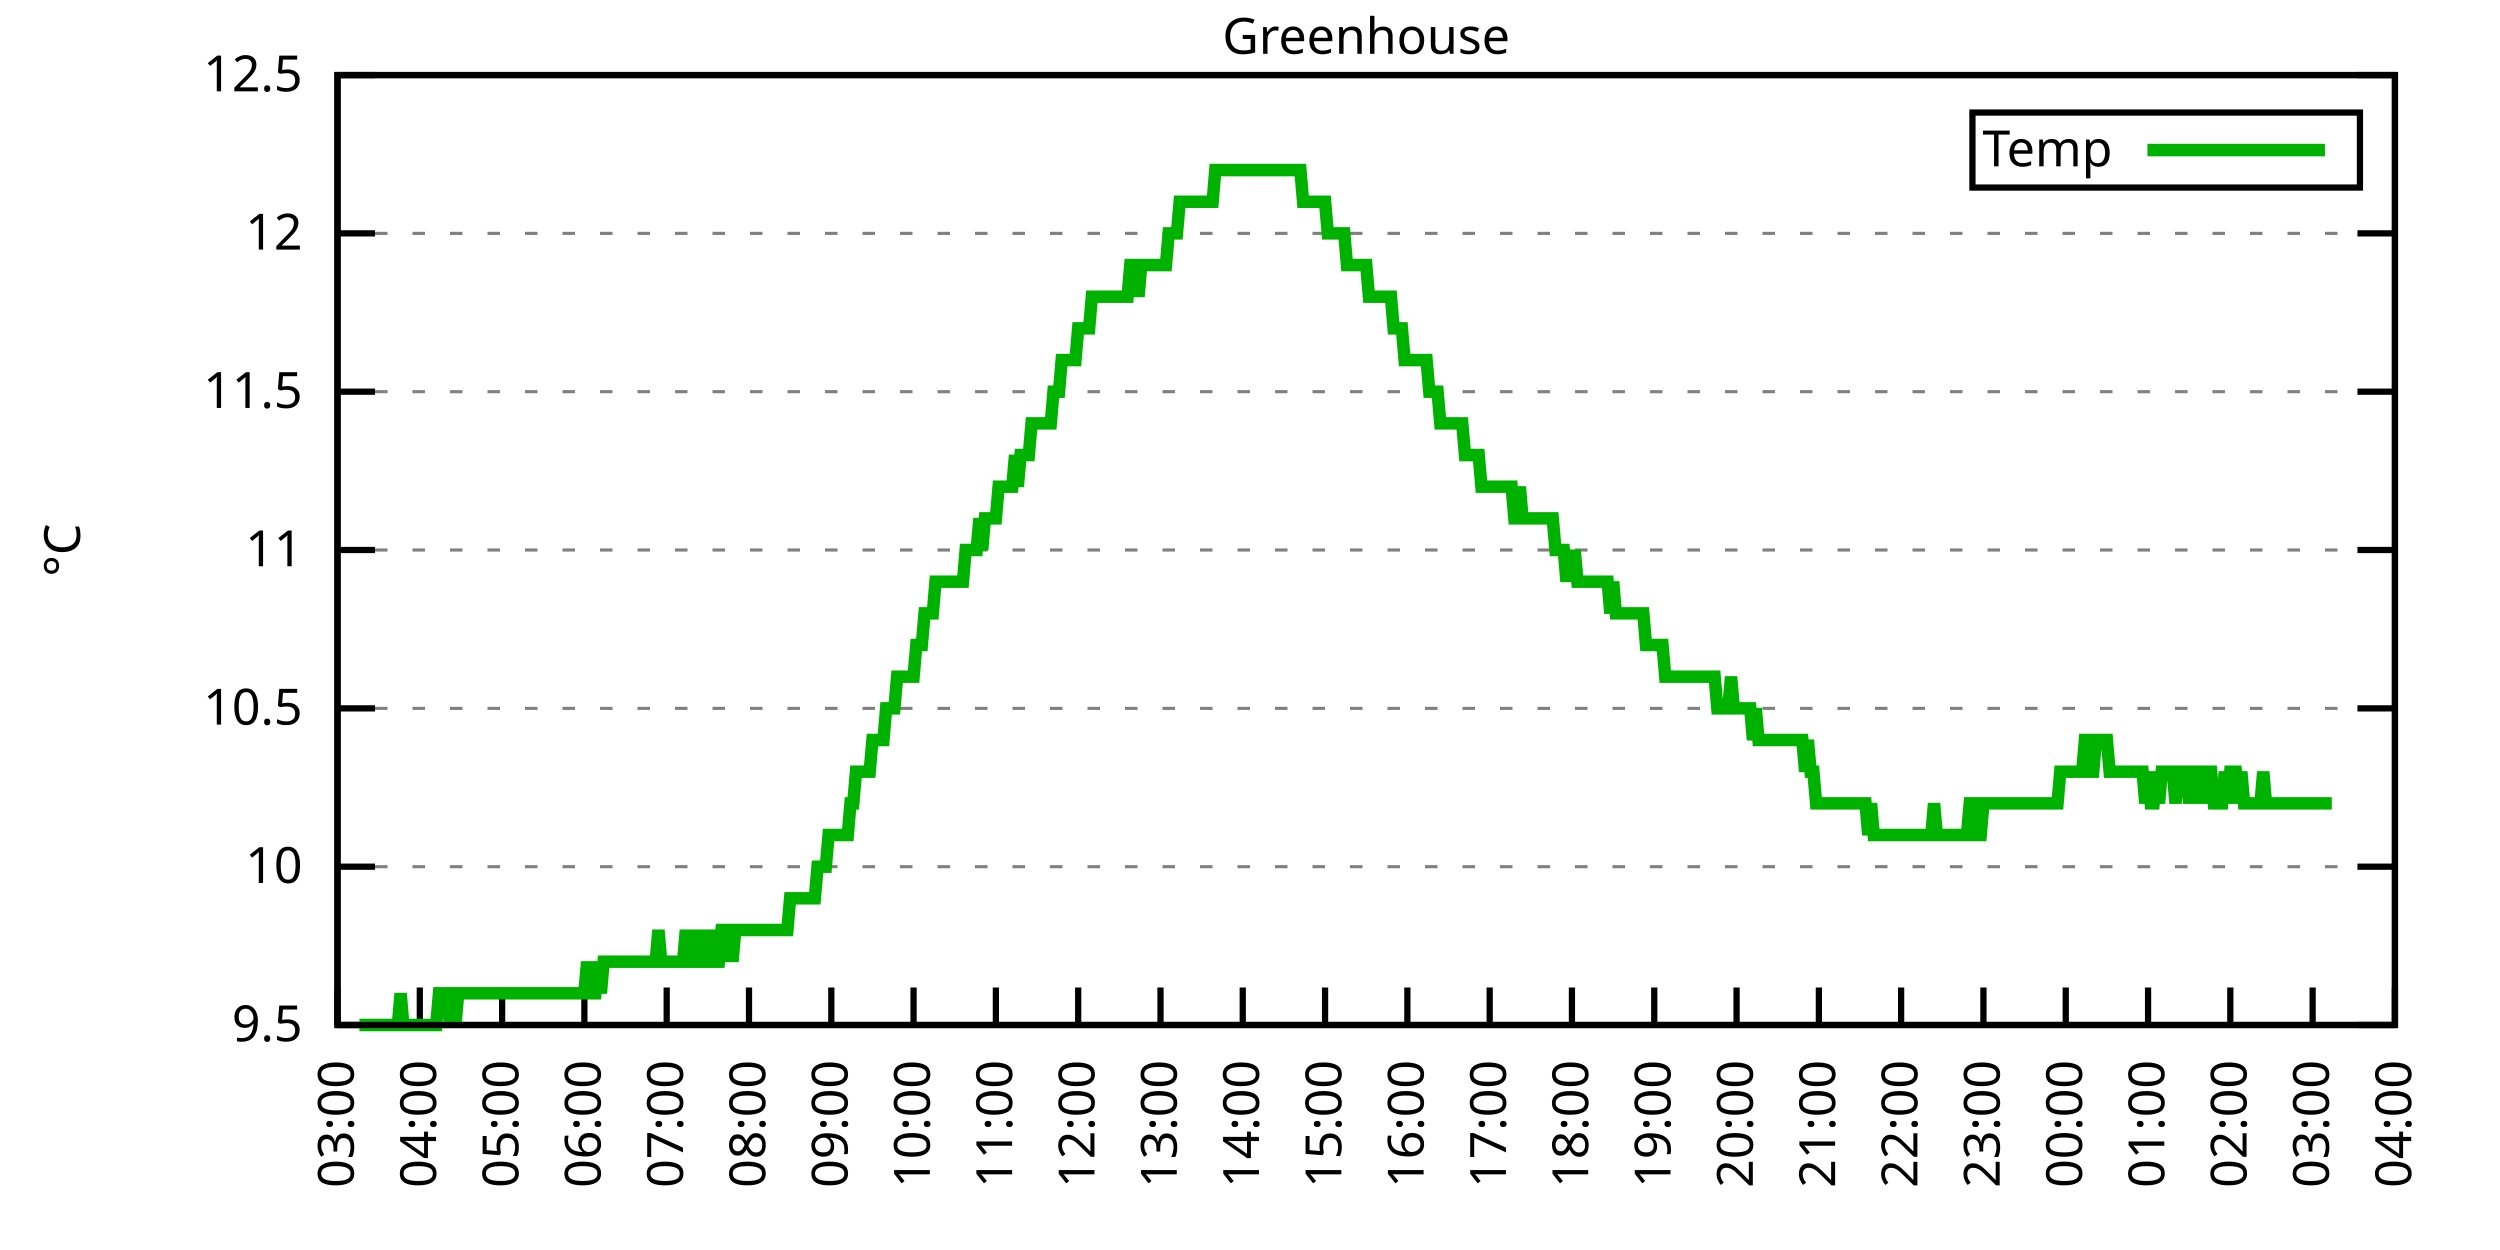
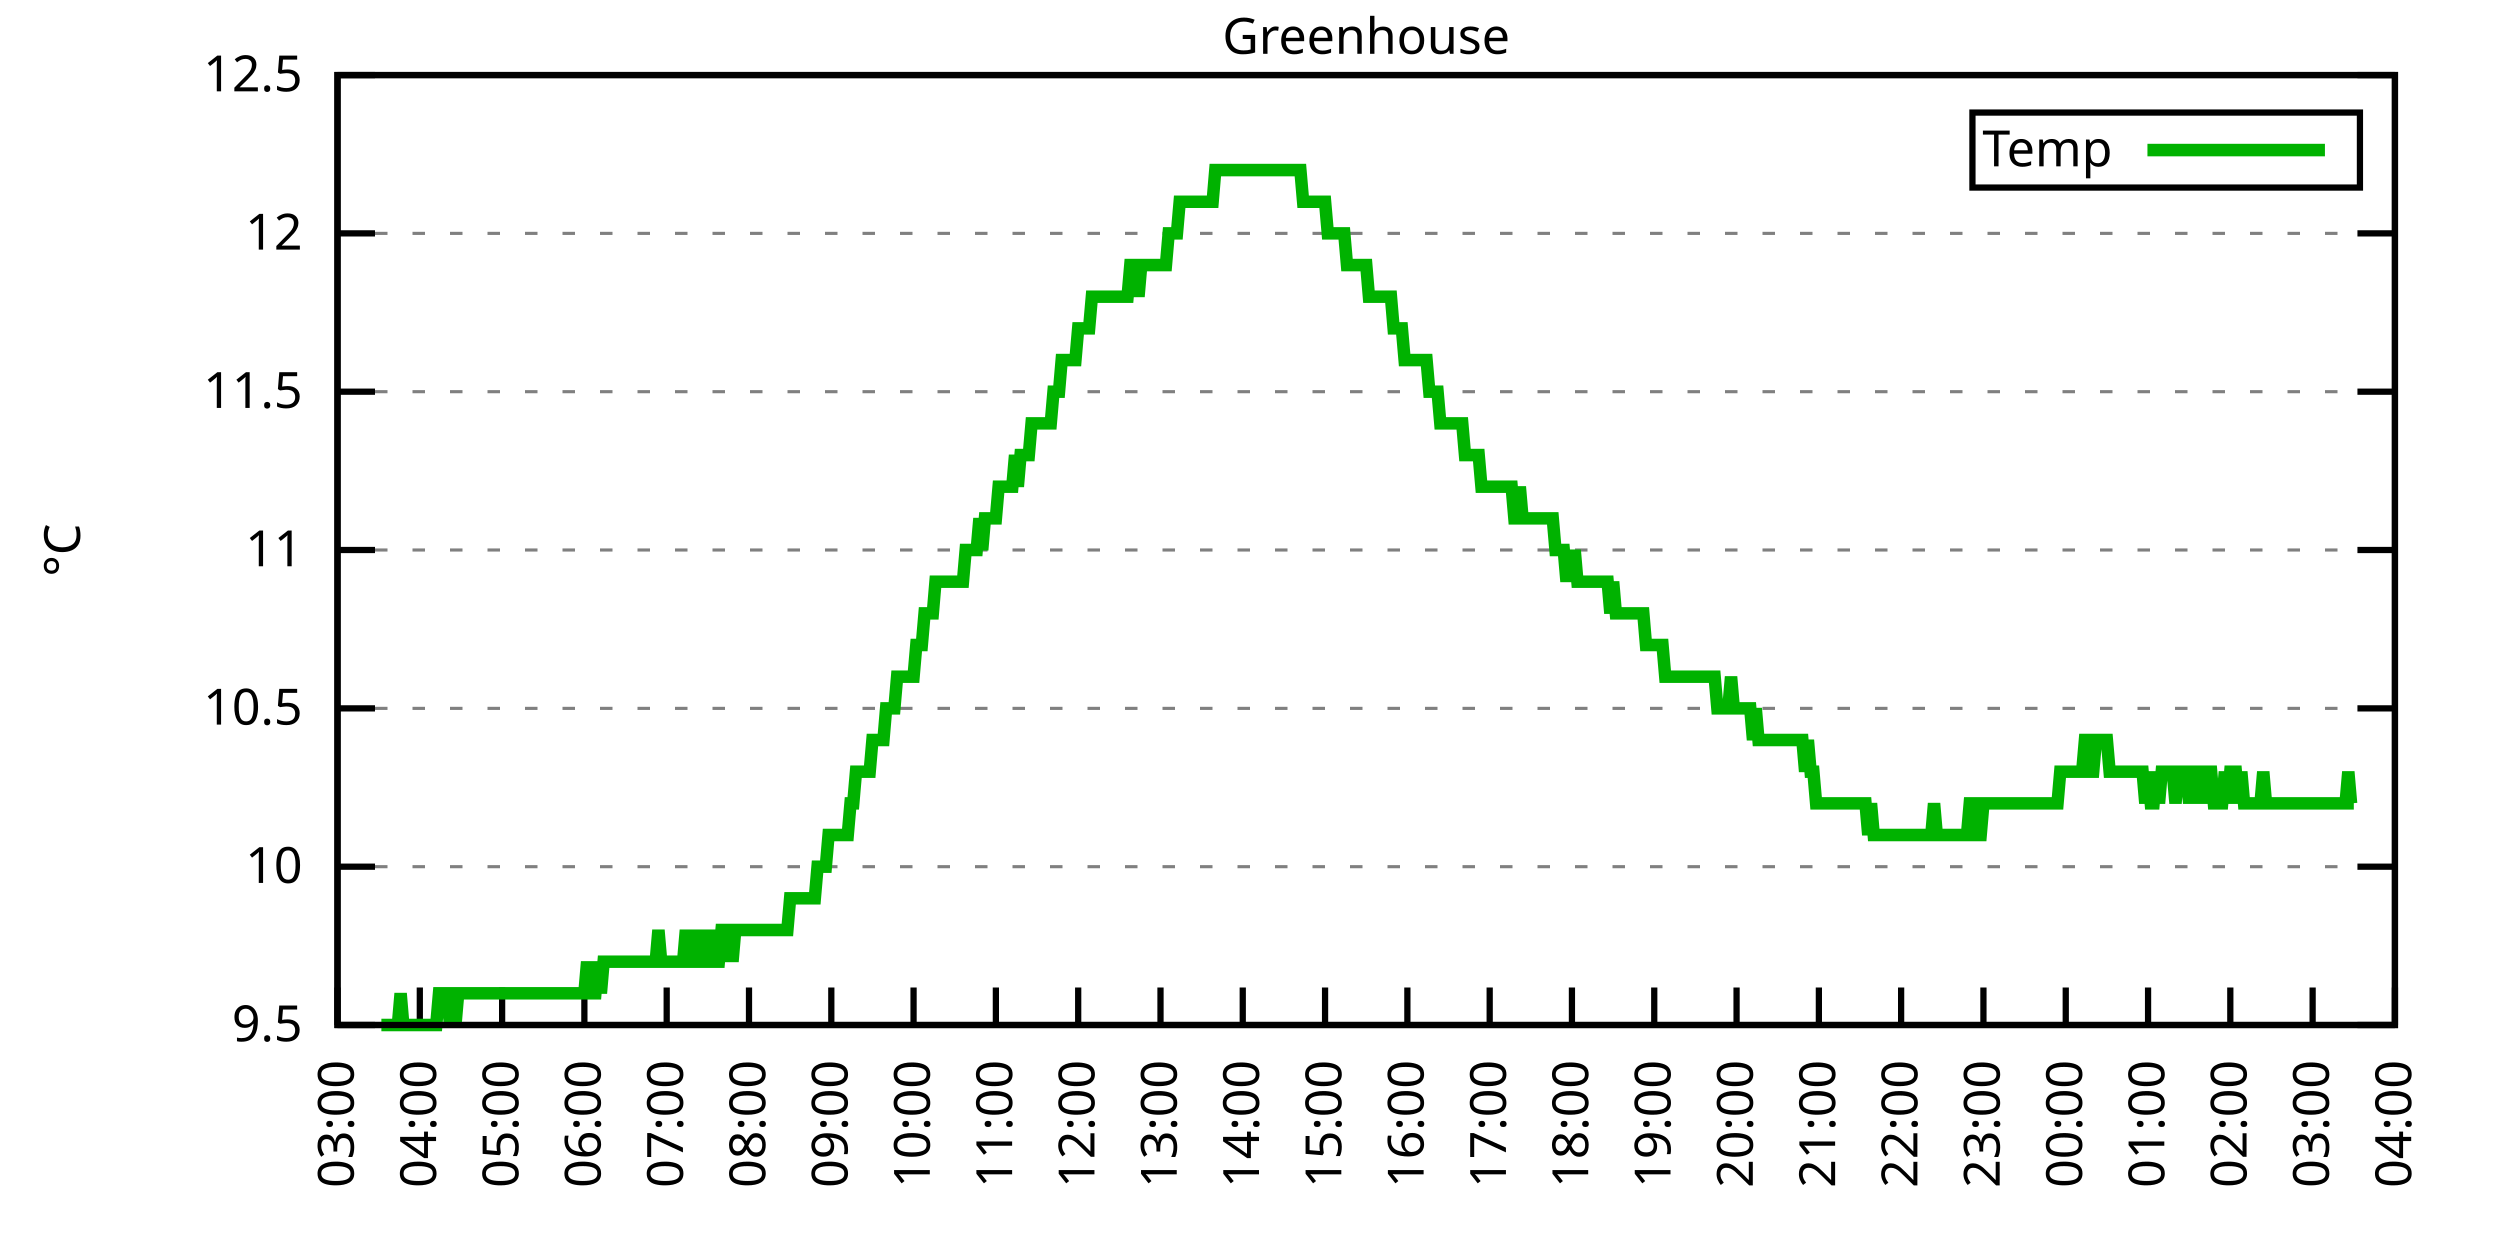
<svg xmlns="http://www.w3.org/2000/svg" xmlns:xlink="http://www.w3.org/1999/xlink" width="400" height="200" viewBox="0 0 400 200">
  <g id="gnuplot_canvas">
    <rect x="0" y="0" width="400" height="200" fill="none" />
    <defs>
      <circle id="gpDot" r="0.5" stroke-width="0.5" stroke="currentColor" />
      <path id="gpPt0" stroke-width="0.333" stroke="currentColor" d="M-1,0 h2 M0,-1 v2" />
      <path id="gpPt1" stroke-width="0.333" stroke="currentColor" d="M-1,-1 L1,1 M1,-1 L-1,1" />
      <path id="gpPt2" stroke-width="0.333" stroke="currentColor" d="M-1,0 L1,0 M0,-1 L0,1 M-1,-1 L1,1 M-1,1 L1,-1" />
      <rect id="gpPt3" stroke-width="0.333" stroke="currentColor" x="-1" y="-1" width="2" height="2" />
      <rect id="gpPt4" stroke-width="0.333" stroke="currentColor" fill="currentColor" x="-1" y="-1" width="2" height="2" />
      <circle id="gpPt5" stroke-width="0.333" stroke="currentColor" cx="0" cy="0" r="1" />
      <use xlink:href="#gpPt5" id="gpPt6" fill="currentColor" stroke="none" />
      <path id="gpPt7" stroke-width="0.333" stroke="currentColor" d="M0,-1.33 L-1.33,0.67 L1.33,0.67 z" />
      <use xlink:href="#gpPt7" id="gpPt8" fill="currentColor" stroke="none" />
      <use xlink:href="#gpPt7" id="gpPt9" stroke="currentColor" transform="rotate(180)" />
      <use xlink:href="#gpPt9" id="gpPt10" fill="currentColor" stroke="none" />
      <use xlink:href="#gpPt3" id="gpPt11" stroke="currentColor" transform="rotate(45)" />
      <use xlink:href="#gpPt11" id="gpPt12" fill="currentColor" stroke="none" />
      <path id="gpPt13" stroke-width="0.333" stroke="currentColor" d="M0,1.330 L1.265,0.411 L0.782,-1.067 L-0.782,-1.076 L-1.265,0.411 z" />
      <use xlink:href="#gpPt13" id="gpPt14" fill="currentColor" stroke="none" />
      <filter id="textbox" filterUnits="objectBoundingBox" x="0" y="0" height="1" width="1">
        <feFlood flood-color="white" flood-opacity="1" result="bgnd" />
        <feComposite in="SourceGraphic" in2="bgnd" operator="atop" />
      </filter>
      <filter id="greybox" filterUnits="objectBoundingBox" x="0" y="0" height="1" width="1">
        <feFlood flood-color="lightgrey" flood-opacity="1" result="grey" />
        <feComposite in="SourceGraphic" in2="grey" operator="atop" />
      </filter>
    </defs>
    <g fill="none" color="white" stroke="currentColor" stroke-width="1.00" stroke-linecap="butt" stroke-linejoin="miter">
</g>
    <g fill="none" color="black" stroke="currentColor" stroke-width="1.00" stroke-linecap="butt" stroke-linejoin="miter">
      <g stroke="none" shape-rendering="crispEdges">
        <polygon fill="rgb(255, 255, 255)" points="54.00,164.00 383.18,164.00 383.18,12.02 54.00,12.02 " />
      </g>
    </g>
    <g fill="none" color="black" stroke="currentColor" stroke-width="1.00" stroke-linecap="butt" stroke-linejoin="miter">
</g>
    <g fill="none" color="black" stroke="black" stroke-width="0.50" stroke-linecap="butt" stroke-linejoin="miter">
</g>
    <g fill="none" color="gray" stroke="currentColor" stroke-width="0.50" stroke-linecap="butt" stroke-linejoin="miter">
      <path stroke="gray" stroke-dasharray="2,4" class="gridline" d="M54.00,164.00 L383.19,164.00  " />
    </g>
    <g fill="none" color="gray" stroke="gray" stroke-width="1.00" stroke-linecap="butt" stroke-linejoin="miter">
</g>
    <g fill="none" color="black" stroke="currentColor" stroke-width="1.00" stroke-linecap="butt" stroke-linejoin="miter">
      <path stroke="black" d="M54.00,164.00 L60.00,164.00 M383.19,164.00 L377.19,164.00  " />
      <g transform="translate(48.40,166.60)" stroke="none" fill="black" font-family="Sans" font-size="8.00" text-anchor="end">
        <text>
          <tspan font-family="Sans"> 9.5</tspan>
        </text>
      </g>
    </g>
    <g fill="none" color="black" stroke="currentColor" stroke-width="1.00" stroke-linecap="butt" stroke-linejoin="miter">
</g>
    <g fill="none" color="black" stroke="black" stroke-width="0.50" stroke-linecap="butt" stroke-linejoin="miter">
</g>
    <g fill="none" color="gray" stroke="currentColor" stroke-width="0.50" stroke-linecap="butt" stroke-linejoin="miter">
      <path stroke="gray" stroke-dasharray="2,4" class="gridline" d="M54.00,138.67 L383.19,138.67  " />
    </g>
    <g fill="none" color="gray" stroke="gray" stroke-width="1.00" stroke-linecap="butt" stroke-linejoin="miter">
</g>
    <g fill="none" color="black" stroke="currentColor" stroke-width="1.00" stroke-linecap="butt" stroke-linejoin="miter">
      <path stroke="black" d="M54.00,138.67 L60.00,138.67 M383.19,138.67 L377.19,138.67  " />
      <g transform="translate(48.40,141.27)" stroke="none" fill="black" font-family="Sans" font-size="8.00" text-anchor="end">
        <text>
          <tspan font-family="Sans"> 10</tspan>
        </text>
      </g>
    </g>
    <g fill="none" color="black" stroke="currentColor" stroke-width="1.00" stroke-linecap="butt" stroke-linejoin="miter">
</g>
    <g fill="none" color="black" stroke="black" stroke-width="0.50" stroke-linecap="butt" stroke-linejoin="miter">
</g>
    <g fill="none" color="gray" stroke="currentColor" stroke-width="0.50" stroke-linecap="butt" stroke-linejoin="miter">
      <path stroke="gray" stroke-dasharray="2,4" class="gridline" d="M54.00,113.34 L383.19,113.34  " />
    </g>
    <g fill="none" color="gray" stroke="gray" stroke-width="1.00" stroke-linecap="butt" stroke-linejoin="miter">
</g>
    <g fill="none" color="black" stroke="currentColor" stroke-width="1.00" stroke-linecap="butt" stroke-linejoin="miter">
      <path stroke="black" d="M54.00,113.34 L60.00,113.34 M383.19,113.34 L377.19,113.34  " />
      <g transform="translate(48.40,115.94)" stroke="none" fill="black" font-family="Sans" font-size="8.00" text-anchor="end">
        <text>
          <tspan font-family="Sans"> 10.5</tspan>
        </text>
      </g>
    </g>
    <g fill="none" color="black" stroke="currentColor" stroke-width="1.00" stroke-linecap="butt" stroke-linejoin="miter">
</g>
    <g fill="none" color="black" stroke="black" stroke-width="0.50" stroke-linecap="butt" stroke-linejoin="miter">
</g>
    <g fill="none" color="gray" stroke="currentColor" stroke-width="0.50" stroke-linecap="butt" stroke-linejoin="miter">
      <path stroke="gray" stroke-dasharray="2,4" class="gridline" d="M54.00,88.00 L383.19,88.00  " />
    </g>
    <g fill="none" color="gray" stroke="gray" stroke-width="1.00" stroke-linecap="butt" stroke-linejoin="miter">
</g>
    <g fill="none" color="black" stroke="currentColor" stroke-width="1.00" stroke-linecap="butt" stroke-linejoin="miter">
      <path stroke="black" d="M54.00,88.00 L60.00,88.00 M383.19,88.00 L377.19,88.00  " />
      <g transform="translate(48.40,90.60)" stroke="none" fill="black" font-family="Sans" font-size="8.00" text-anchor="end">
        <text>
          <tspan font-family="Sans"> 11</tspan>
        </text>
      </g>
    </g>
    <g fill="none" color="black" stroke="currentColor" stroke-width="1.00" stroke-linecap="butt" stroke-linejoin="miter">
</g>
    <g fill="none" color="black" stroke="black" stroke-width="0.50" stroke-linecap="butt" stroke-linejoin="miter">
</g>
    <g fill="none" color="gray" stroke="currentColor" stroke-width="0.50" stroke-linecap="butt" stroke-linejoin="miter">
      <path stroke="gray" stroke-dasharray="2,4" class="gridline" d="M54.00,62.67 L383.19,62.67  " />
    </g>
    <g fill="none" color="gray" stroke="gray" stroke-width="1.00" stroke-linecap="butt" stroke-linejoin="miter">
</g>
    <g fill="none" color="black" stroke="currentColor" stroke-width="1.00" stroke-linecap="butt" stroke-linejoin="miter">
      <path stroke="black" d="M54.00,62.67 L60.00,62.67 M383.19,62.67 L377.19,62.67  " />
      <g transform="translate(48.40,65.27)" stroke="none" fill="black" font-family="Sans" font-size="8.00" text-anchor="end">
        <text>
          <tspan font-family="Sans"> 11.5</tspan>
        </text>
      </g>
    </g>
    <g fill="none" color="black" stroke="currentColor" stroke-width="1.00" stroke-linecap="butt" stroke-linejoin="miter">
</g>
    <g fill="none" color="black" stroke="black" stroke-width="0.50" stroke-linecap="butt" stroke-linejoin="miter">
</g>
    <g fill="none" color="gray" stroke="currentColor" stroke-width="0.50" stroke-linecap="butt" stroke-linejoin="miter">
      <path stroke="gray" stroke-dasharray="2,4" class="gridline" d="M54.00,37.34 L383.19,37.34  " />
    </g>
    <g fill="none" color="gray" stroke="gray" stroke-width="1.00" stroke-linecap="butt" stroke-linejoin="miter">
</g>
    <g fill="none" color="black" stroke="currentColor" stroke-width="1.00" stroke-linecap="butt" stroke-linejoin="miter">
      <path stroke="black" d="M54.00,37.34 L60.00,37.34 M383.19,37.34 L377.19,37.34  " />
      <g transform="translate(48.40,39.94)" stroke="none" fill="black" font-family="Sans" font-size="8.00" text-anchor="end">
        <text>
          <tspan font-family="Sans"> 12</tspan>
        </text>
      </g>
    </g>
    <g fill="none" color="black" stroke="currentColor" stroke-width="1.00" stroke-linecap="butt" stroke-linejoin="miter">
</g>
    <g fill="none" color="black" stroke="black" stroke-width="0.50" stroke-linecap="butt" stroke-linejoin="miter">
</g>
    <g fill="none" color="gray" stroke="currentColor" stroke-width="0.50" stroke-linecap="butt" stroke-linejoin="miter">
      <path stroke="gray" stroke-dasharray="2,4" class="gridline" d="M54.00,12.01 L383.19,12.01  " />
    </g>
    <g fill="none" color="gray" stroke="gray" stroke-width="1.00" stroke-linecap="butt" stroke-linejoin="miter">
</g>
    <g fill="none" color="black" stroke="currentColor" stroke-width="1.00" stroke-linecap="butt" stroke-linejoin="miter">
      <path stroke="black" d="M54.00,12.01 L60.00,12.01 M383.19,12.01 L377.19,12.01  " />
      <g transform="translate(48.40,14.61)" stroke="none" fill="black" font-family="Sans" font-size="8.00" text-anchor="end">
        <text>
          <tspan font-family="Sans"> 12.5</tspan>
        </text>
      </g>
    </g>
    <g fill="none" color="black" stroke="currentColor" stroke-width="1.00" stroke-linecap="butt" stroke-linejoin="miter">
      <path stroke="black" d="M54.00,164.00 L54.00,158.00  " />
      <g transform="translate(56.60,169.60) rotate(270.00)" stroke="none" fill="black" font-family="Sans" font-size="8.00" text-anchor="end">
        <text>
          <tspan font-family="Sans">03:00</tspan>
        </text>
      </g>
    </g>
    <g fill="none" color="black" stroke="currentColor" stroke-width="1.00" stroke-linecap="butt" stroke-linejoin="miter">
      <path stroke="black" d="M67.17,164.00 L67.17,158.00  " />
      <g transform="translate(69.77,169.60) rotate(270.00)" stroke="none" fill="black" font-family="Sans" font-size="8.00" text-anchor="end">
        <text>
          <tspan font-family="Sans">04:00</tspan>
        </text>
      </g>
    </g>
    <g fill="none" color="black" stroke="currentColor" stroke-width="1.00" stroke-linecap="butt" stroke-linejoin="miter">
      <path stroke="black" d="M80.34,164.00 L80.34,158.00  " />
      <g transform="translate(82.94,169.60) rotate(270.00)" stroke="none" fill="black" font-family="Sans" font-size="8.00" text-anchor="end">
        <text>
          <tspan font-family="Sans">05:00</tspan>
        </text>
      </g>
    </g>
    <g fill="none" color="black" stroke="currentColor" stroke-width="1.00" stroke-linecap="butt" stroke-linejoin="miter">
      <path stroke="black" d="M93.50,164.00 L93.50,158.00  " />
      <g transform="translate(96.10,169.60) rotate(270.00)" stroke="none" fill="black" font-family="Sans" font-size="8.00" text-anchor="end">
        <text>
          <tspan font-family="Sans">06:00</tspan>
        </text>
      </g>
    </g>
    <g fill="none" color="black" stroke="currentColor" stroke-width="1.00" stroke-linecap="butt" stroke-linejoin="miter">
      <path stroke="black" d="M106.67,164.00 L106.67,158.00  " />
      <g transform="translate(109.27,169.60) rotate(270.00)" stroke="none" fill="black" font-family="Sans" font-size="8.00" text-anchor="end">
        <text>
          <tspan font-family="Sans">07:00</tspan>
        </text>
      </g>
    </g>
    <g fill="none" color="black" stroke="currentColor" stroke-width="1.00" stroke-linecap="butt" stroke-linejoin="miter">
      <path stroke="black" d="M119.84,164.00 L119.84,158.00  " />
      <g transform="translate(122.44,169.60) rotate(270.00)" stroke="none" fill="black" font-family="Sans" font-size="8.00" text-anchor="end">
        <text>
          <tspan font-family="Sans">08:00</tspan>
        </text>
      </g>
    </g>
    <g fill="none" color="black" stroke="currentColor" stroke-width="1.00" stroke-linecap="butt" stroke-linejoin="miter">
      <path stroke="black" d="M133.01,164.00 L133.01,158.00  " />
      <g transform="translate(135.61,169.60) rotate(270.00)" stroke="none" fill="black" font-family="Sans" font-size="8.00" text-anchor="end">
        <text>
          <tspan font-family="Sans">09:00</tspan>
        </text>
      </g>
    </g>
    <g fill="none" color="black" stroke="currentColor" stroke-width="1.00" stroke-linecap="butt" stroke-linejoin="miter">
      <path stroke="black" d="M146.17,164.00 L146.17,158.00  " />
      <g transform="translate(148.77,169.60) rotate(270.00)" stroke="none" fill="black" font-family="Sans" font-size="8.00" text-anchor="end">
        <text>
          <tspan font-family="Sans">10:00</tspan>
        </text>
      </g>
    </g>
    <g fill="none" color="black" stroke="currentColor" stroke-width="1.00" stroke-linecap="butt" stroke-linejoin="miter">
      <path stroke="black" d="M159.34,164.00 L159.34,158.00  " />
      <g transform="translate(161.94,169.60) rotate(270.00)" stroke="none" fill="black" font-family="Sans" font-size="8.00" text-anchor="end">
        <text>
          <tspan font-family="Sans">11:00</tspan>
        </text>
      </g>
    </g>
    <g fill="none" color="black" stroke="currentColor" stroke-width="1.00" stroke-linecap="butt" stroke-linejoin="miter">
      <path stroke="black" d="M172.51,164.00 L172.51,158.00  " />
      <g transform="translate(175.11,169.60) rotate(270.00)" stroke="none" fill="black" font-family="Sans" font-size="8.00" text-anchor="end">
        <text>
          <tspan font-family="Sans">12:00</tspan>
        </text>
      </g>
    </g>
    <g fill="none" color="black" stroke="currentColor" stroke-width="1.00" stroke-linecap="butt" stroke-linejoin="miter">
      <path stroke="black" d="M185.68,164.00 L185.68,158.00  " />
      <g transform="translate(188.28,169.60) rotate(270.00)" stroke="none" fill="black" font-family="Sans" font-size="8.00" text-anchor="end">
        <text>
          <tspan font-family="Sans">13:00</tspan>
        </text>
      </g>
    </g>
    <g fill="none" color="black" stroke="currentColor" stroke-width="1.00" stroke-linecap="butt" stroke-linejoin="miter">
      <path stroke="black" d="M198.84,164.00 L198.84,158.00  " />
      <g transform="translate(201.44,169.60) rotate(270.00)" stroke="none" fill="black" font-family="Sans" font-size="8.00" text-anchor="end">
        <text>
          <tspan font-family="Sans">14:00</tspan>
        </text>
      </g>
    </g>
    <g fill="none" color="black" stroke="currentColor" stroke-width="1.00" stroke-linecap="butt" stroke-linejoin="miter">
      <path stroke="black" d="M212.01,164.00 L212.01,158.00  " />
      <g transform="translate(214.61,169.60) rotate(270.00)" stroke="none" fill="black" font-family="Sans" font-size="8.00" text-anchor="end">
        <text>
          <tspan font-family="Sans">15:00</tspan>
        </text>
      </g>
    </g>
    <g fill="none" color="black" stroke="currentColor" stroke-width="1.00" stroke-linecap="butt" stroke-linejoin="miter">
      <path stroke="black" d="M225.18,164.00 L225.18,158.00  " />
      <g transform="translate(227.78,169.60) rotate(270.00)" stroke="none" fill="black" font-family="Sans" font-size="8.00" text-anchor="end">
        <text>
          <tspan font-family="Sans">16:00</tspan>
        </text>
      </g>
    </g>
    <g fill="none" color="black" stroke="currentColor" stroke-width="1.00" stroke-linecap="butt" stroke-linejoin="miter">
      <path stroke="black" d="M238.35,164.00 L238.35,158.00  " />
      <g transform="translate(240.95,169.60) rotate(270.00)" stroke="none" fill="black" font-family="Sans" font-size="8.00" text-anchor="end">
        <text>
          <tspan font-family="Sans">17:00</tspan>
        </text>
      </g>
    </g>
    <g fill="none" color="black" stroke="currentColor" stroke-width="1.00" stroke-linecap="butt" stroke-linejoin="miter">
      <path stroke="black" d="M251.51,164.00 L251.51,158.00  " />
      <g transform="translate(254.11,169.60) rotate(270.00)" stroke="none" fill="black" font-family="Sans" font-size="8.00" text-anchor="end">
        <text>
          <tspan font-family="Sans">18:00</tspan>
        </text>
      </g>
    </g>
    <g fill="none" color="black" stroke="currentColor" stroke-width="1.00" stroke-linecap="butt" stroke-linejoin="miter">
      <path stroke="black" d="M264.68,164.00 L264.68,158.00  " />
      <g transform="translate(267.28,169.60) rotate(270.00)" stroke="none" fill="black" font-family="Sans" font-size="8.00" text-anchor="end">
        <text>
          <tspan font-family="Sans">19:00</tspan>
        </text>
      </g>
    </g>
    <g fill="none" color="black" stroke="currentColor" stroke-width="1.00" stroke-linecap="butt" stroke-linejoin="miter">
      <path stroke="black" d="M277.85,164.00 L277.85,158.00  " />
      <g transform="translate(280.45,169.60) rotate(270.00)" stroke="none" fill="black" font-family="Sans" font-size="8.00" text-anchor="end">
        <text>
          <tspan font-family="Sans">20:00</tspan>
        </text>
      </g>
    </g>
    <g fill="none" color="black" stroke="currentColor" stroke-width="1.00" stroke-linecap="butt" stroke-linejoin="miter">
      <path stroke="black" d="M291.02,164.00 L291.02,158.00  " />
      <g transform="translate(293.62,169.60) rotate(270.00)" stroke="none" fill="black" font-family="Sans" font-size="8.00" text-anchor="end">
        <text>
          <tspan font-family="Sans">21:00</tspan>
        </text>
      </g>
    </g>
    <g fill="none" color="black" stroke="currentColor" stroke-width="1.00" stroke-linecap="butt" stroke-linejoin="miter">
      <path stroke="black" d="M304.18,164.00 L304.18,158.00  " />
      <g transform="translate(306.78,169.60) rotate(270.00)" stroke="none" fill="black" font-family="Sans" font-size="8.00" text-anchor="end">
        <text>
          <tspan font-family="Sans">22:00</tspan>
        </text>
      </g>
    </g>
    <g fill="none" color="black" stroke="currentColor" stroke-width="1.00" stroke-linecap="butt" stroke-linejoin="miter">
      <path stroke="black" d="M317.35,164.00 L317.35,158.00  " />
      <g transform="translate(319.95,169.60) rotate(270.00)" stroke="none" fill="black" font-family="Sans" font-size="8.00" text-anchor="end">
        <text>
          <tspan font-family="Sans">23:00</tspan>
        </text>
      </g>
    </g>
    <g fill="none" color="black" stroke="currentColor" stroke-width="1.00" stroke-linecap="butt" stroke-linejoin="miter">
      <path stroke="black" d="M330.52,164.00 L330.52,158.00  " />
      <g transform="translate(333.12,169.60) rotate(270.00)" stroke="none" fill="black" font-family="Sans" font-size="8.00" text-anchor="end">
        <text>
          <tspan font-family="Sans">00:00</tspan>
        </text>
      </g>
    </g>
    <g fill="none" color="black" stroke="currentColor" stroke-width="1.00" stroke-linecap="butt" stroke-linejoin="miter">
      <path stroke="black" d="M343.69,164.00 L343.69,158.00  " />
      <g transform="translate(346.29,169.60) rotate(270.00)" stroke="none" fill="black" font-family="Sans" font-size="8.00" text-anchor="end">
        <text>
          <tspan font-family="Sans">01:00</tspan>
        </text>
      </g>
    </g>
    <g fill="none" color="black" stroke="currentColor" stroke-width="1.00" stroke-linecap="butt" stroke-linejoin="miter">
      <path stroke="black" d="M356.85,164.00 L356.85,158.00  " />
      <g transform="translate(359.45,169.60) rotate(270.00)" stroke="none" fill="black" font-family="Sans" font-size="8.00" text-anchor="end">
        <text>
          <tspan font-family="Sans">02:00</tspan>
        </text>
      </g>
    </g>
    <g fill="none" color="black" stroke="currentColor" stroke-width="1.00" stroke-linecap="butt" stroke-linejoin="miter">
      <path stroke="black" d="M370.02,164.00 L370.02,158.00  " />
      <g transform="translate(372.62,169.60) rotate(270.00)" stroke="none" fill="black" font-family="Sans" font-size="8.00" text-anchor="end">
        <text>
          <tspan font-family="Sans">03:00</tspan>
        </text>
      </g>
    </g>
    <g fill="none" color="black" stroke="currentColor" stroke-width="1.00" stroke-linecap="butt" stroke-linejoin="miter">
      <path stroke="black" d="M383.19,164.00 L383.19,158.00  " />
      <g transform="translate(385.79,169.60) rotate(270.00)" stroke="none" fill="black" font-family="Sans" font-size="8.00" text-anchor="end">
        <text>
          <tspan font-family="Sans">04:00</tspan>
        </text>
      </g>
    </g>
    <g fill="none" color="black" stroke="currentColor" stroke-width="1.00" stroke-linecap="butt" stroke-linejoin="miter">
</g>
    <g fill="none" color="black" stroke="currentColor" stroke-width="1.00" stroke-linecap="butt" stroke-linejoin="miter">
      <path stroke="black" d="M54.00,12.01 L54.00,164.00 L383.19,164.00 L383.19,12.01 L54.00,12.01 Z  " />
    </g>
    <g fill="none" color="black" stroke="currentColor" stroke-width="1.00" stroke-linecap="butt" stroke-linejoin="miter">
</g>
    <g fill="none" color="black" stroke="currentColor" stroke-width="1.00" stroke-linecap="butt" stroke-linejoin="miter">
      <path stroke="black" d="M315.59,30.01 L315.59,18.01 L377.59,18.01 L377.59,30.01 L315.59,30.01 Z  " />
    </g>
    <g id="Greenhouse_plot_1">
      <g fill="none" color="white" stroke="black" stroke-width="2.00" stroke-linecap="butt" stroke-linejoin="miter">
</g>
      <g fill="none" color="black" stroke="currentColor" stroke-width="2.00" stroke-linecap="butt" stroke-linejoin="miter">
        <g transform="translate(337.99,26.61)" stroke="none" fill="black" font-family="Sans" font-size="8.00" text-anchor="end">
          <text>
            <tspan font-family="Sans">Temp</tspan>
          </text>
        </g>
      </g>
      <g fill="none" color="black" stroke="currentColor" stroke-width="2.00" stroke-linecap="butt" stroke-linejoin="miter">
-         <path stroke="rgb(  0, 178,   0)" d="M343.59,24.01 L371.99,24.01 M57.51,164.00 L57.95,164.00 L58.39,164.00 L58.83,164.00 L59.27,164.00 L59.71,164.00   L60.14,164.00 L60.58,164.00 L61.02,164.00 L61.46,164.00 L61.90,164.00 L62.34,164.00 L62.78,164.00 L63.22,164.00   L63.66,164.00 L64.10,158.93 L64.53,164.00 L64.97,164.00 L65.41,164.00 L65.85,164.00 L66.29,164.00 L66.73,164.00   L67.17,164.00 L67.61,164.00 L68.05,164.00 L68.48,164.00 L68.92,164.00 L69.36,164.00 L69.80,164.00 L70.24,158.93   L70.68,158.93 L71.12,158.93 L71.56,158.93 L72.00,164.00 L72.43,158.93 L72.87,164.00 L73.31,158.93 L73.75,158.93   L74.19,158.93 L74.63,158.93 L75.07,158.93 L75.51,158.93 L75.95,158.93 L76.38,158.93 L76.82,158.93 L77.26,158.93   L77.70,158.93 L78.14,158.93 L78.58,158.93 L79.02,158.93 L79.46,158.93 L79.90,158.93 L80.34,158.93 L80.77,158.93   L81.21,158.93 L81.65,158.93 L82.09,158.93 L82.53,158.93 L82.97,158.93 L83.41,158.93 L83.85,158.93 L84.29,158.93   L84.72,158.93 L85.16,158.93 L85.60,158.93 L86.04,158.93 L86.48,158.93 L86.92,158.93 L87.36,158.93 L87.80,158.93   L88.24,158.93 L88.67,158.93 L89.11,158.93 L89.55,158.93 L89.99,158.93 L90.43,158.93 L90.87,158.93 L91.31,158.93   L91.75,158.93 L92.19,158.93 L92.62,158.93 L93.06,158.93 L93.50,158.93 L93.94,153.87 L94.38,158.93 L94.82,158.93   L95.26,158.93 L95.70,153.87 L96.14,158.93 L96.58,153.87 L97.01,153.87 L97.45,153.87 L97.89,153.87 L98.33,153.87   L98.77,153.87 L99.21,153.87 L99.65,153.87 L100.09,153.87 L100.53,153.87 L100.96,153.87 L101.40,153.87 L101.84,153.87   L102.28,153.87 L102.72,153.87 L103.16,153.87 L103.60,153.87 L104.04,153.87 L104.48,153.87 L104.91,153.87 L105.35,148.80   L105.79,153.87 L106.23,153.87 L106.67,153.87 L107.11,153.87 L107.55,153.87 L107.99,153.87 L108.43,153.87 L108.87,153.87   L109.30,153.87 L109.74,148.80 L110.18,153.87 L110.62,153.87 L111.06,153.87 L111.50,148.80 L111.94,153.87 L112.38,153.87   L112.82,148.80 L113.25,153.87 L113.69,148.80 L114.13,153.87 L114.57,153.87 L115.01,153.87 L115.45,148.80 L115.89,148.80   L116.33,153.87 L116.77,148.80 L117.20,153.87 L117.64,148.80 L118.08,148.80 L118.52,148.80 L118.96,148.80 L119.40,148.80   L119.84,148.80 L120.28,148.80 L120.72,148.80 L121.15,148.80 L121.59,148.80 L122.03,148.80 L122.47,148.80 L122.91,148.80   L123.35,148.80 L123.79,148.80 L124.23,148.80 L124.67,148.80 L125.11,148.80 L125.54,148.80 L125.98,148.80 L126.42,143.73   L126.86,143.73 L127.30,143.73 L127.74,143.73 L128.18,143.73 L128.62,143.73 L129.06,143.73 L129.49,143.73 L129.93,143.73   L130.37,143.73 L130.81,138.67 L131.25,138.67 L131.69,138.67 L132.13,138.67 L132.57,133.60 L133.01,133.60 L133.44,133.60   L133.88,133.60 L134.32,133.60 L134.76,133.60 L135.20,133.60 L135.64,133.60 L136.08,128.54 L136.52,128.54 L136.96,123.47   L137.39,123.47 L137.83,123.47 L138.27,123.47 L138.71,123.47 L139.15,123.47 L139.59,118.40 L140.03,118.40 L140.47,118.40   L140.91,118.40 L141.35,118.40 L141.78,113.34 L142.22,113.34 L142.66,113.34 L143.10,113.34 L143.54,108.27 L143.98,108.27   L144.42,108.27 L144.86,108.27 L145.30,108.27 L145.73,108.27 L146.17,108.27 L146.61,103.20 L147.05,103.20 L147.49,103.20   L147.93,98.14 L148.37,98.14 L148.81,98.14 L149.25,98.14 L149.68,93.07 L150.12,93.07 L150.56,93.07 L151.00,93.07   L151.44,93.07 L151.88,93.07 L152.32,93.07 L152.76,93.07 L153.20,93.07 L153.63,93.07 L154.07,93.07 L154.51,88.00   L154.95,88.00 L155.39,88.00 L155.83,88.00 L156.27,88.00 L156.71,82.94 L157.15,88.00 L157.59,82.94 L158.02,82.94   L158.46,82.94 L158.90,82.94 L159.34,82.94 L159.78,77.87 L160.22,77.87 L160.66,77.87 L161.10,77.87 L161.54,77.87   L161.97,77.87 L162.41,72.81 L162.85,77.87 L163.29,72.81 L163.73,72.81 L164.17,72.81 L164.61,72.81 L165.05,67.74   L165.49,67.74 L165.92,67.74 L166.36,67.74 L166.80,67.74 L167.24,67.74 L167.68,67.74 L168.12,67.74 L168.56,62.67   L169.00,62.67 L169.44,62.67 L169.87,57.61 L170.31,57.61 L170.75,57.61 L171.19,57.61 L171.63,57.61 L172.07,57.61   L172.51,52.54 L172.95,52.54 L173.39,52.54 L173.83,52.54 L174.26,52.54 L174.70,47.47 L175.14,47.47 L175.58,47.47   L176.02,47.47 L176.46,47.47 L176.90,47.47 L177.34,47.47 L177.78,47.47 L178.21,47.47 L178.65,47.47 L179.09,47.47   L179.53,47.47 L179.97,47.47 L180.41,47.47 L180.85,42.41 L181.29,42.41 L181.73,42.41 L182.16,47.47 L182.60,42.41   L183.04,42.41 L183.48,42.41 L183.92,42.41 L184.36,42.41 L184.80,42.41 L185.24,42.41 L185.68,42.41 L186.11,42.41   L186.55,42.41 L186.99,37.34 L187.43,37.34 L187.87,37.34 L188.31,37.34 L188.75,32.28 L189.19,32.28 L189.63,32.28   L190.07,32.28 L190.50,32.28 L190.94,32.28 L191.38,32.28 L191.82,32.28 L192.26,32.28 L192.70,32.28 L193.14,32.28   L193.58,32.28 L194.02,32.28 L194.45,27.21 L194.89,27.21 L195.33,27.21 L195.77,27.21 L196.21,27.21 L196.65,27.21   L197.09,27.21 L197.53,27.21 L197.97,27.21 L198.40,27.21 L198.84,27.21 L199.28,27.21 L199.72,27.21 L200.16,27.21   L200.60,27.21 L201.04,27.21 L201.48,27.21 L201.92,27.21 L202.35,27.21 L202.79,27.21 L203.23,27.21 L203.67,27.21   L204.11,27.21 L204.55,27.21 L204.99,27.21 L205.43,27.21 L205.87,27.21 L206.31,27.21 L206.74,27.21 L207.18,27.21   L207.62,27.21 L208.06,27.21 L208.50,32.28 L208.94,32.28 L209.38,32.28 L209.82,32.28 L210.26,32.28 L210.69,32.28   L211.13,32.28 L211.57,32.28 L212.01,32.28 L212.45,37.34 L212.89,37.34 L213.33,37.34 L213.77,37.34 L214.21,37.34   L214.64,37.34 L215.08,37.34 L215.52,42.41 L215.96,42.41 L216.40,42.41 L216.84,42.41 L217.28,42.41 L217.72,42.41   L218.16,42.41 L218.60,42.41 L219.03,47.47 L219.47,47.47 L219.91,47.47 L220.35,47.47 L220.79,47.47 L221.23,47.47   L221.67,47.47 L222.11,47.47 L222.55,47.47 L222.98,52.54 L223.42,52.54 L223.86,52.54 L224.30,52.54 L224.74,57.61   L225.18,57.61 L225.62,57.61 L226.06,57.61 L226.50,57.61 L226.93,57.61 L227.37,57.61 L227.81,57.61 L228.25,57.61   L228.69,62.67 L229.13,62.67 L229.57,62.67 L230.01,62.67 L230.45,67.74 L230.88,67.74 L231.32,67.74 L231.76,67.74   L232.20,67.74 L232.64,67.74 L233.08,67.74 L233.52,67.74 L233.96,67.74 L234.40,72.81 L234.84,72.81 L235.27,72.81   L235.71,72.81 L236.15,72.81 L236.59,72.81 L237.03,77.87 L237.47,77.87 L237.91,77.87 L238.35,77.87 L238.79,77.87   L239.22,77.87 L239.66,77.87 L240.10,77.87 L240.54,77.87 L240.98,77.87 L241.42,77.87 L241.86,77.87 L242.30,82.94   L242.74,82.94 L243.17,77.87 L243.61,82.94 L244.05,82.94 L244.49,82.94 L244.93,82.94 L245.37,82.94 L245.81,82.94   L246.25,82.94 L246.69,82.94 L247.12,82.94 L247.56,82.94 L248.00,82.94 L248.44,82.94 L248.88,88.00 L249.32,88.00   L249.76,88.00 L250.20,88.00 L250.64,93.07 L251.08,88.00 L251.51,93.07 L251.95,88.00 L252.39,93.07 L252.83,93.07   L253.27,93.07 L253.71,93.07 L254.15,93.07 L254.59,93.07 L255.03,93.07 L255.46,93.07 L255.90,93.07 L256.34,93.07   L256.78,93.07 L257.22,93.07 L257.66,98.14 L258.10,93.07 L258.54,98.14 L258.98,98.14 L259.41,98.14 L259.85,98.14   L260.29,98.14 L260.73,98.14 L261.17,98.14 L261.61,98.14 L262.05,98.14 L262.49,98.14 L262.93,98.14 L263.36,103.20   L263.80,103.20 L264.24,103.20 L264.68,103.20 L265.12,103.20 L265.56,103.20 L266.00,103.20 L266.44,108.27 L266.88,108.27   L267.32,108.27 L267.75,108.27 L268.19,108.27 L268.63,108.27 L269.07,108.27 L269.51,108.27 L269.95,108.27 L270.39,108.27   L270.83,108.27 L271.27,108.27 L271.70,108.27 L272.14,108.27 L272.58,108.27 L273.02,108.27 L273.46,108.27 L273.90,108.27   L274.34,108.27 L274.78,113.34 L275.22,113.34 L275.65,113.34 L276.09,113.34 L276.53,113.34 L276.97,108.27 L277.41,113.34   L277.85,113.34 L278.29,113.34 L278.73,113.34 L279.17,113.34 L279.60,113.34 L280.04,113.34 L280.48,118.40 L280.92,113.34   L281.36,118.40 L281.80,118.40 L282.24,118.40 L282.68,118.40 L283.12,118.40 L283.56,118.40 L283.99,118.40 L284.43,118.40   L284.87,118.40 L285.31,118.40 L285.75,118.40 L286.19,118.40 L286.63,118.40 L287.07,118.40 L287.51,118.40 L287.94,118.40   L288.38,118.40 L288.82,123.47 L289.26,118.40 L289.70,123.47 L290.14,123.47 L290.58,128.54 L291.02,128.54 L291.46,128.54   L291.89,128.54 L292.33,128.54 L292.77,128.54 L293.21,128.54 L293.65,128.54 L294.09,128.54 L294.53,128.54 L294.97,128.54   L295.41,128.54 L295.84,128.54 L296.28,128.54 L296.72,128.54 L297.16,128.54 L297.60,128.54 L298.04,128.54 L298.48,128.54   L298.92,133.60 L299.36,128.54 L299.80,133.60 L300.23,133.60 L300.67,133.60 L301.11,133.60 L301.55,133.60 L301.99,133.60   L302.43,133.60 L302.87,133.60 L303.31,133.60 L303.75,133.60 L304.18,133.60 L304.62,133.60 L305.06,133.60 L305.50,133.60   L305.94,133.60 L306.38,133.60 L306.82,133.60 L307.26,133.60 L307.70,133.60 L308.13,133.60 L308.57,133.60 L309.01,133.60   L309.45,128.54 L309.89,133.60 L310.33,133.60 L310.77,133.60 L311.21,133.60 L311.65,133.60 L312.08,133.60 L312.52,133.60   L312.96,133.60 L313.40,133.60 L313.84,133.60 L314.28,133.60 L314.72,133.60 L315.16,128.54 L315.60,128.54 L316.04,133.60   L316.47,133.60 L316.91,133.60 L317.35,128.54 L317.79,128.54 L318.23,128.54 L318.67,128.54 L319.11,128.54 L319.55,128.54   L319.99,128.54 L320.42,128.54 L320.86,128.54 L321.30,128.54 L321.74,128.54 L322.18,128.54 L322.62,128.54 L323.06,128.54   L323.50,128.54 L323.94,128.54 L324.37,128.54 L324.81,128.54 L325.25,128.54 L325.69,128.54 L326.13,128.54 L326.57,128.54   L327.01,128.54 L327.45,128.54 L327.89,128.54 L328.33,128.54 L328.76,128.54 L329.20,128.54 L329.64,123.47 L330.08,123.47   L330.52,123.47 L330.96,123.47 L331.40,123.47 L331.84,123.47 L332.28,123.47 L332.71,123.47 L333.15,123.47 L333.59,118.40   L334.03,118.40 L334.47,123.47 L334.91,123.47 L335.35,118.40 L335.79,118.40 L336.23,118.40 L336.66,118.40 L337.10,118.40   L337.54,123.47 L337.98,123.47 L338.42,123.47 L338.86,123.47 L339.30,123.47 L339.74,123.47 L340.18,123.47 L340.61,123.47   L341.05,123.47 L341.49,123.47 L341.93,123.47 L342.37,123.47 L342.81,123.47 L343.25,128.54 L343.69,123.47 L344.13,128.54   L344.57,128.54 L345.00,123.47 L345.44,128.54 L345.88,123.47 L346.32,123.47 L346.76,123.47 L347.20,123.47 L347.64,123.47   L348.08,128.54 L348.52,123.47 L348.95,123.47 L349.39,123.47 L349.83,123.47 L350.27,128.54 L350.71,123.47 L351.15,123.47   L351.59,128.54 L352.03,123.47 L352.47,128.54 L352.90,123.47 L353.34,123.47 L353.78,123.47 L354.22,128.54 L354.66,128.54   L355.10,128.54 L355.54,128.54 L355.98,123.47 L356.42,128.54 L356.85,123.47 L357.29,123.47 L357.73,123.47 L358.17,128.54   L358.61,123.47 L359.05,128.54 L359.49,128.54 L359.93,128.54 L360.37,128.54 L360.81,128.54 L361.24,128.54 L361.68,128.54   L362.12,123.47 L362.56,128.54 L363.00,128.54 L363.44,128.54 L363.88,128.54 L364.32,128.54 L364.76,128.54 L365.19,128.54   L365.63,128.54 L366.07,128.54 L366.51,128.54 L366.95,128.54 L367.39,128.54 L367.83,128.54 L368.27,128.54 L368.71,128.54   L369.14,128.54 L369.58,128.54 L370.02,128.54 L370.46,128.54 L370.90,128.54 L371.34,128.54 L371.78,128.54 L372.22,128.54   L372.66,128.54 L373.09,128.54  " />
+         <path stroke="rgb(  0, 178,   0)" d="M343.59,24.01 L371.99,24.01 M61.02,164.00 L61.46,164.00 L61.90,164.00 L62.34,164.00 L62.78,164.00 L63.22,164.00   L63.66,164.00 L64.10,158.93 L64.53,164.00 L64.97,164.00 L65.41,164.00 L65.85,164.00 L66.29,164.00 L66.73,164.00   L67.17,164.00 L67.61,164.00 L68.05,164.00 L68.48,164.00 L68.92,164.00 L69.36,164.00 L69.80,164.00 L70.24,158.93   L70.68,158.93 L71.12,158.93 L71.56,158.93 L72.00,164.00 L72.43,158.93 L72.87,164.00 L73.31,158.93 L73.75,158.93   L74.19,158.93 L74.63,158.93 L75.07,158.93 L75.51,158.93 L75.95,158.93 L76.38,158.93 L76.82,158.93 L77.26,158.93   L77.70,158.93 L78.14,158.93 L78.58,158.93 L79.02,158.93 L79.46,158.93 L79.90,158.93 L80.34,158.93 L80.77,158.93   L81.21,158.93 L81.65,158.93 L82.09,158.93 L82.53,158.93 L82.97,158.93 L83.41,158.93 L83.85,158.93 L84.29,158.93   L84.72,158.93 L85.16,158.93 L85.60,158.93 L86.04,158.93 L86.48,158.93 L86.92,158.93 L87.36,158.93 L87.80,158.93   L88.24,158.93 L88.67,158.93 L89.11,158.93 L89.55,158.93 L89.99,158.93 L90.43,158.93 L90.87,158.93 L91.31,158.93   L91.75,158.93 L92.19,158.93 L92.62,158.93 L93.06,158.93 L93.50,158.93 L93.94,153.87 L94.38,158.93 L94.82,158.93   L95.26,158.93 L95.70,153.87 L96.14,158.93 L96.58,153.87 L97.01,153.87 L97.45,153.87 L97.89,153.87 L98.33,153.87   L98.77,153.87 L99.21,153.87 L99.65,153.87 L100.09,153.87 L100.53,153.87 L100.96,153.87 L101.40,153.87 L101.84,153.87   L102.28,153.87 L102.72,153.87 L103.16,153.87 L103.60,153.87 L104.04,153.87 L104.48,153.87 L104.91,153.87 L105.35,148.80   L105.79,153.87 L106.23,153.87 L106.67,153.87 L107.11,153.87 L107.55,153.87 L107.99,153.87 L108.43,153.87 L108.87,153.87   L109.30,153.87 L109.74,148.80 L110.18,153.87 L110.62,153.87 L111.06,153.87 L111.50,148.80 L111.94,153.87 L112.38,153.87   L112.82,148.80 L113.25,153.87 L113.69,148.80 L114.13,153.87 L114.57,153.87 L115.01,153.87 L115.45,148.80 L115.89,148.80   L116.33,153.87 L116.77,148.80 L117.20,153.87 L117.64,148.80 L118.08,148.80 L118.52,148.80 L118.96,148.80 L119.40,148.80   L119.84,148.80 L120.28,148.80 L120.72,148.80 L121.15,148.80 L121.59,148.80 L122.03,148.80 L122.47,148.80 L122.91,148.80   L123.35,148.80 L123.79,148.80 L124.23,148.80 L124.67,148.80 L125.11,148.80 L125.54,148.80 L125.98,148.80 L126.42,143.73   L126.86,143.73 L127.30,143.73 L127.74,143.73 L128.18,143.73 L128.62,143.73 L129.06,143.73 L129.49,143.73 L129.93,143.73   L130.37,143.73 L130.81,138.67 L131.25,138.67 L131.69,138.67 L132.13,138.67 L132.57,133.60 L133.01,133.60 L133.44,133.60   L133.88,133.60 L134.32,133.60 L134.76,133.60 L135.20,133.60 L135.64,133.60 L136.08,128.54 L136.52,128.54 L136.96,123.47   L137.39,123.47 L137.83,123.47 L138.27,123.47 L138.71,123.47 L139.15,123.47 L139.59,118.40 L140.03,118.40 L140.47,118.40   L140.91,118.40 L141.35,118.40 L141.78,113.34 L142.22,113.34 L142.66,113.34 L143.10,113.34 L143.54,108.27 L143.98,108.27   L144.42,108.27 L144.86,108.27 L145.30,108.27 L145.73,108.27 L146.17,108.27 L146.61,103.20 L147.05,103.20 L147.49,103.20   L147.93,98.14 L148.37,98.14 L148.81,98.14 L149.25,98.14 L149.68,93.07 L150.12,93.07 L150.56,93.07 L151.00,93.07   L151.44,93.07 L151.88,93.07 L152.32,93.07 L152.76,93.07 L153.20,93.07 L153.63,93.07 L154.07,93.07 L154.51,88.00   L154.95,88.00 L155.39,88.00 L155.83,88.00 L156.27,88.00 L156.71,82.94 L157.15,88.00 L157.59,82.94 L158.02,82.94   L158.46,82.94 L158.90,82.94 L159.34,82.94 L159.78,77.87 L160.22,77.87 L160.66,77.87 L161.10,77.87 L161.54,77.87   L161.97,77.87 L162.41,72.81 L162.85,77.87 L163.29,72.81 L163.73,72.81 L164.17,72.81 L164.61,72.81 L165.05,67.74   L165.49,67.74 L165.92,67.74 L166.36,67.74 L166.80,67.74 L167.24,67.74 L167.68,67.74 L168.12,67.74 L168.56,62.67   L169.00,62.67 L169.44,62.67 L169.87,57.61 L170.31,57.61 L170.75,57.61 L171.19,57.61 L171.63,57.61 L172.07,57.61   L172.51,52.54 L172.95,52.54 L173.39,52.54 L173.83,52.54 L174.26,52.54 L174.70,47.47 L175.14,47.47 L175.58,47.47   L176.02,47.47 L176.46,47.47 L176.90,47.47 L177.34,47.47 L177.78,47.47 L178.21,47.47 L178.65,47.47 L179.09,47.47   L179.53,47.47 L179.97,47.47 L180.41,47.47 L180.85,42.41 L181.29,42.41 L181.73,42.41 L182.16,47.47 L182.60,42.41   L183.04,42.41 L183.48,42.41 L183.92,42.41 L184.36,42.41 L184.80,42.41 L185.24,42.41 L185.68,42.41 L186.11,42.41   L186.55,42.41 L186.99,37.34 L187.43,37.34 L187.87,37.34 L188.31,37.34 L188.75,32.28 L189.19,32.28 L189.63,32.28   L190.07,32.28 L190.50,32.28 L190.94,32.28 L191.38,32.28 L191.82,32.28 L192.26,32.28 L192.70,32.28 L193.14,32.28   L193.58,32.28 L194.02,32.28 L194.45,27.21 L194.89,27.21 L195.33,27.21 L195.77,27.21 L196.21,27.21 L196.65,27.21   L197.09,27.21 L197.53,27.21 L197.97,27.21 L198.40,27.21 L198.84,27.21 L199.28,27.21 L199.72,27.21 L200.16,27.21   L200.60,27.21 L201.04,27.21 L201.48,27.21 L201.92,27.21 L202.35,27.21 L202.79,27.21 L203.23,27.21 L203.67,27.21   L204.11,27.21 L204.55,27.21 L204.99,27.21 L205.43,27.21 L205.87,27.21 L206.31,27.21 L206.74,27.21 L207.18,27.21   L207.62,27.21 L208.06,27.21 L208.50,32.28 L208.94,32.28 L209.38,32.28 L209.82,32.28 L210.26,32.28 L210.69,32.28   L211.13,32.28 L211.57,32.28 L212.01,32.28 L212.45,37.34 L212.89,37.34 L213.33,37.34 L213.77,37.34 L214.21,37.34   L214.64,37.34 L215.08,37.34 L215.52,42.41 L215.96,42.41 L216.40,42.41 L216.84,42.41 L217.28,42.41 L217.72,42.41   L218.16,42.41 L218.60,42.41 L219.03,47.47 L219.47,47.47 L219.91,47.47 L220.35,47.47 L220.79,47.47 L221.23,47.47   L221.67,47.47 L222.11,47.47 L222.55,47.47 L222.98,52.54 L223.42,52.54 L223.86,52.54 L224.30,52.54 L224.74,57.61   L225.18,57.61 L225.62,57.61 L226.06,57.61 L226.50,57.61 L226.93,57.61 L227.37,57.61 L227.81,57.61 L228.25,57.61   L228.69,62.67 L229.13,62.67 L229.57,62.67 L230.01,62.67 L230.45,67.74 L230.88,67.74 L231.32,67.74 L231.76,67.74   L232.20,67.74 L232.64,67.74 L233.08,67.74 L233.52,67.74 L233.96,67.74 L234.40,72.81 L234.84,72.81 L235.27,72.81   L235.71,72.81 L236.15,72.81 L236.59,72.81 L237.03,77.87 L237.47,77.87 L237.91,77.87 L238.35,77.87 L238.79,77.87   L239.22,77.87 L239.66,77.87 L240.10,77.87 L240.54,77.87 L240.98,77.87 L241.42,77.87 L241.86,77.87 L242.30,82.94   L242.74,82.94 L243.17,77.87 L243.61,82.94 L244.05,82.94 L244.49,82.94 L244.93,82.94 L245.37,82.94 L245.81,82.94   L246.25,82.94 L246.69,82.94 L247.12,82.94 L247.56,82.94 L248.00,82.94 L248.44,82.94 L248.88,88.00 L249.32,88.00   L249.76,88.00 L250.20,88.00 L250.64,93.07 L251.08,88.00 L251.51,93.07 L251.95,88.00 L252.39,93.07 L252.83,93.07   L253.27,93.07 L253.71,93.07 L254.15,93.07 L254.59,93.07 L255.03,93.07 L255.46,93.07 L255.90,93.07 L256.34,93.07   L256.78,93.07 L257.22,93.07 L257.66,98.14 L258.10,93.07 L258.54,98.14 L258.98,98.14 L259.41,98.14 L259.85,98.14   L260.29,98.14 L260.73,98.14 L261.17,98.14 L261.61,98.14 L262.05,98.14 L262.49,98.14 L262.93,98.14 L263.36,103.20   L263.80,103.20 L264.24,103.20 L264.68,103.20 L265.12,103.20 L265.56,103.20 L266.00,103.20 L266.44,108.27 L266.88,108.27   L267.32,108.27 L267.75,108.27 L268.19,108.27 L268.63,108.27 L269.07,108.27 L269.51,108.27 L269.95,108.27 L270.39,108.27   L270.83,108.27 L271.27,108.27 L271.70,108.27 L272.14,108.27 L272.58,108.27 L273.02,108.27 L273.46,108.27 L273.90,108.27   L274.34,108.27 L274.78,113.34 L275.22,113.34 L275.65,113.34 L276.09,113.34 L276.53,113.34 L276.97,108.27 L277.41,113.34   L277.85,113.34 L278.29,113.34 L278.73,113.34 L279.17,113.34 L279.60,113.34 L280.04,113.34 L280.48,118.40 L280.92,113.34   L281.36,118.40 L281.80,118.40 L282.24,118.40 L282.68,118.40 L283.12,118.40 L283.56,118.40 L283.99,118.40 L284.43,118.40   L284.87,118.40 L285.31,118.40 L285.75,118.40 L286.19,118.40 L286.63,118.40 L287.07,118.40 L287.51,118.40 L287.94,118.40   L288.38,118.40 L288.82,123.47 L289.26,118.40 L289.70,123.47 L290.14,123.47 L290.58,128.54 L291.02,128.54 L291.46,128.54   L291.89,128.54 L292.33,128.54 L292.77,128.54 L293.21,128.54 L293.65,128.54 L294.09,128.54 L294.53,128.54 L294.97,128.54   L295.41,128.54 L295.84,128.54 L296.28,128.54 L296.72,128.54 L297.16,128.54 L297.60,128.54 L298.04,128.54 L298.48,128.54   L298.92,133.60 L299.36,128.54 L299.80,133.60 L300.23,133.60 L300.67,133.60 L301.11,133.60 L301.55,133.60 L301.99,133.60   L302.43,133.60 L302.87,133.60 L303.31,133.60 L303.75,133.60 L304.18,133.60 L304.62,133.60 L305.06,133.60 L305.50,133.60   L305.94,133.60 L306.38,133.60 L306.82,133.60 L307.26,133.60 L307.70,133.60 L308.13,133.60 L308.57,133.60 L309.01,133.60   L309.45,128.54 L309.89,133.60 L310.33,133.60 L310.77,133.60 L311.21,133.60 L311.65,133.60 L312.08,133.60 L312.52,133.60   L312.96,133.60 L313.40,133.60 L313.84,133.60 L314.28,133.60 L314.72,133.60 L315.16,128.54 L315.60,128.54 L316.04,133.60   L316.47,133.60 L316.91,133.60 L317.35,128.54 L317.79,128.54 L318.23,128.54 L318.67,128.54 L319.11,128.54 L319.55,128.54   L319.99,128.54 L320.42,128.54 L320.86,128.54 L321.30,128.54 L321.74,128.54 L322.18,128.54 L322.62,128.54 L323.06,128.54   L323.50,128.54 L323.94,128.54 L324.37,128.54 L324.81,128.54 L325.25,128.54 L325.69,128.54 L326.13,128.54 L326.57,128.54   L327.01,128.54 L327.45,128.54 L327.89,128.54 L328.33,128.54 L328.76,128.54 L329.20,128.54 L329.64,123.47 L330.08,123.47   L330.52,123.47 L330.96,123.47 L331.40,123.47 L331.84,123.47 L332.28,123.47 L332.71,123.47 L333.15,123.47 L333.59,118.40   L334.03,118.40 L334.47,123.47 L334.91,123.47 L335.35,118.40 L335.79,118.40 L336.23,118.40 L336.66,118.40 L337.10,118.40   L337.54,123.47 L337.98,123.47 L338.42,123.47 L338.86,123.47 L339.30,123.47 L339.74,123.47 L340.18,123.47 L340.61,123.47   L341.05,123.47 L341.49,123.47 L341.93,123.47 L342.37,123.47 L342.81,123.47 L343.25,128.54 L343.69,123.47 L344.13,128.54   L344.57,128.54 L345.00,123.47 L345.44,128.54 L345.88,123.47 L346.32,123.47 L346.76,123.47 L347.20,123.47 L347.64,123.47   L348.08,128.54 L348.52,123.47 L348.95,123.47 L349.39,123.47 L349.83,123.47 L350.27,128.54 L350.71,123.47 L351.15,123.47   L351.59,128.54 L352.03,123.47 L352.47,128.54 L352.90,123.47 L353.34,123.47 L353.78,123.47 L354.22,128.54 L354.66,128.54   L355.10,128.54 L355.54,128.54 L355.98,123.47 L356.42,128.54 L356.85,123.47 L357.29,123.47 L357.73,123.47 L358.17,128.54   L358.61,123.47 L359.05,128.54 L359.49,128.54 L359.93,128.54 L360.37,128.54 L360.81,128.54 L361.24,128.54 L361.68,128.54   L362.12,123.47 L362.56,128.54 L363.00,128.54 L363.44,128.54 L363.88,128.54 L364.32,128.54 L364.76,128.54 L365.19,128.54   L365.63,128.54 L366.07,128.54 L366.51,128.54 L366.95,128.54 L367.39,128.54 L367.83,128.54 L368.27,128.54 L368.71,128.54   L369.14,128.54 L369.58,128.54 L370.02,128.54 L370.46,128.54 L370.90,128.54 L371.34,128.54 L371.78,128.54 L372.22,128.54   L372.66,128.54 L373.09,128.54 L373.53,128.54 L373.97,128.54 L374.41,128.54 L374.85,128.54 L375.29,128.54 L375.73,123.47   L376.17,128.54 L376.61,128.54  " />
      </g>
    </g>
    <g fill="none" color="black" stroke="currentColor" stroke-width="2.00" stroke-linecap="butt" stroke-linejoin="miter">
</g>
    <g fill="none" color="black" stroke="black" stroke-width="1.00" stroke-linecap="butt" stroke-linejoin="miter">
</g>
    <g fill="none" color="black" stroke="currentColor" stroke-width="1.00" stroke-linecap="butt" stroke-linejoin="miter">
      <path stroke="black" d="M54.00,12.01 L54.00,164.00 L383.19,164.00 L383.19,12.01 L54.00,12.01 Z  " />
      <g transform="translate(12.80,88.01) rotate(270.00)" stroke="none" fill="black" font-family="Sans" font-size="8.00" text-anchor="middle">
        <text>
          <tspan font-family="Sans">°C</tspan>
        </text>
      </g>
    </g>
    <g fill="none" color="black" stroke="currentColor" stroke-width="1.00" stroke-linecap="butt" stroke-linejoin="miter">
</g>
    <g fill="none" color="black" stroke="currentColor" stroke-width="1.00" stroke-linecap="butt" stroke-linejoin="miter">
      <g transform="translate(218.59,8.61)" stroke="none" fill="black" font-family="Sans" font-size="8.00" text-anchor="middle">
        <text>
          <tspan font-family="Sans">Greenhouse</tspan>
        </text>
      </g>
    </g>
    <g fill="none" color="black" stroke="currentColor" stroke-width="1.00" stroke-linecap="butt" stroke-linejoin="miter">
</g>
  </g>
</svg>
